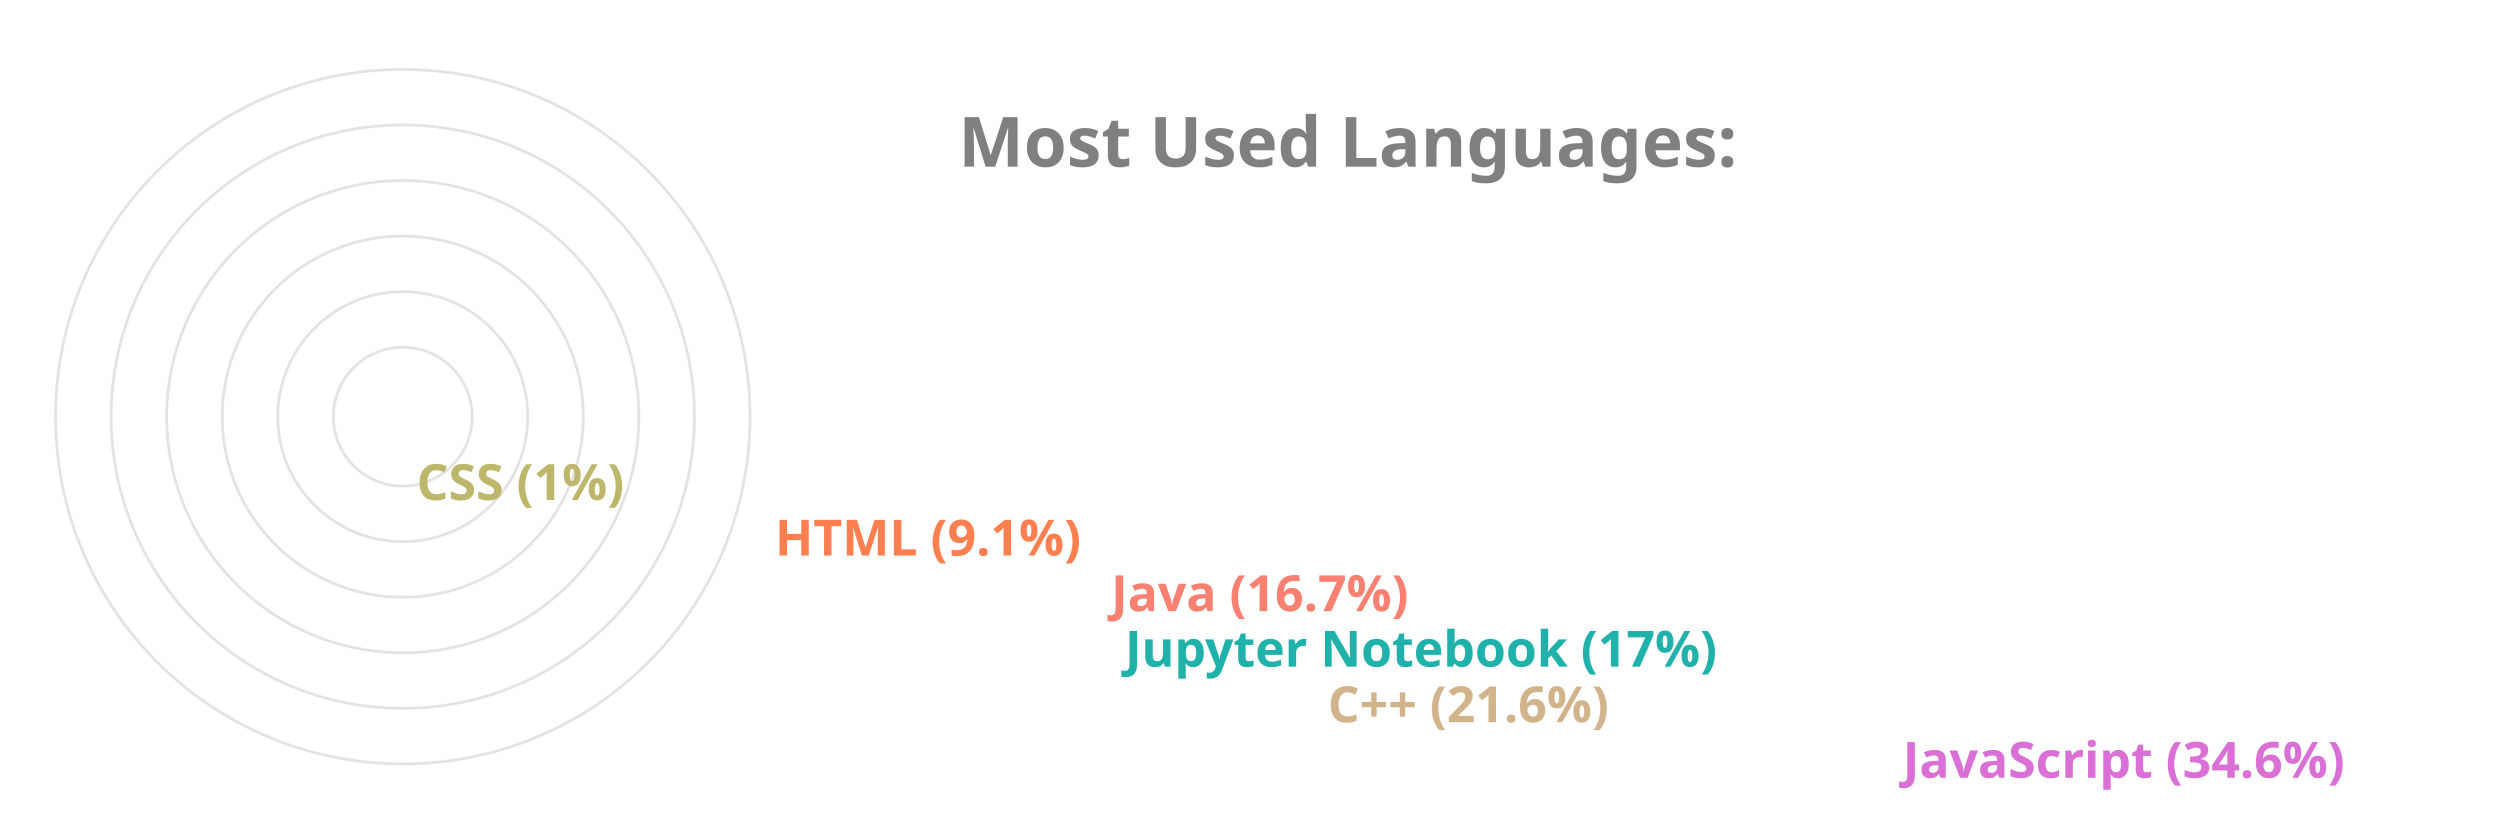
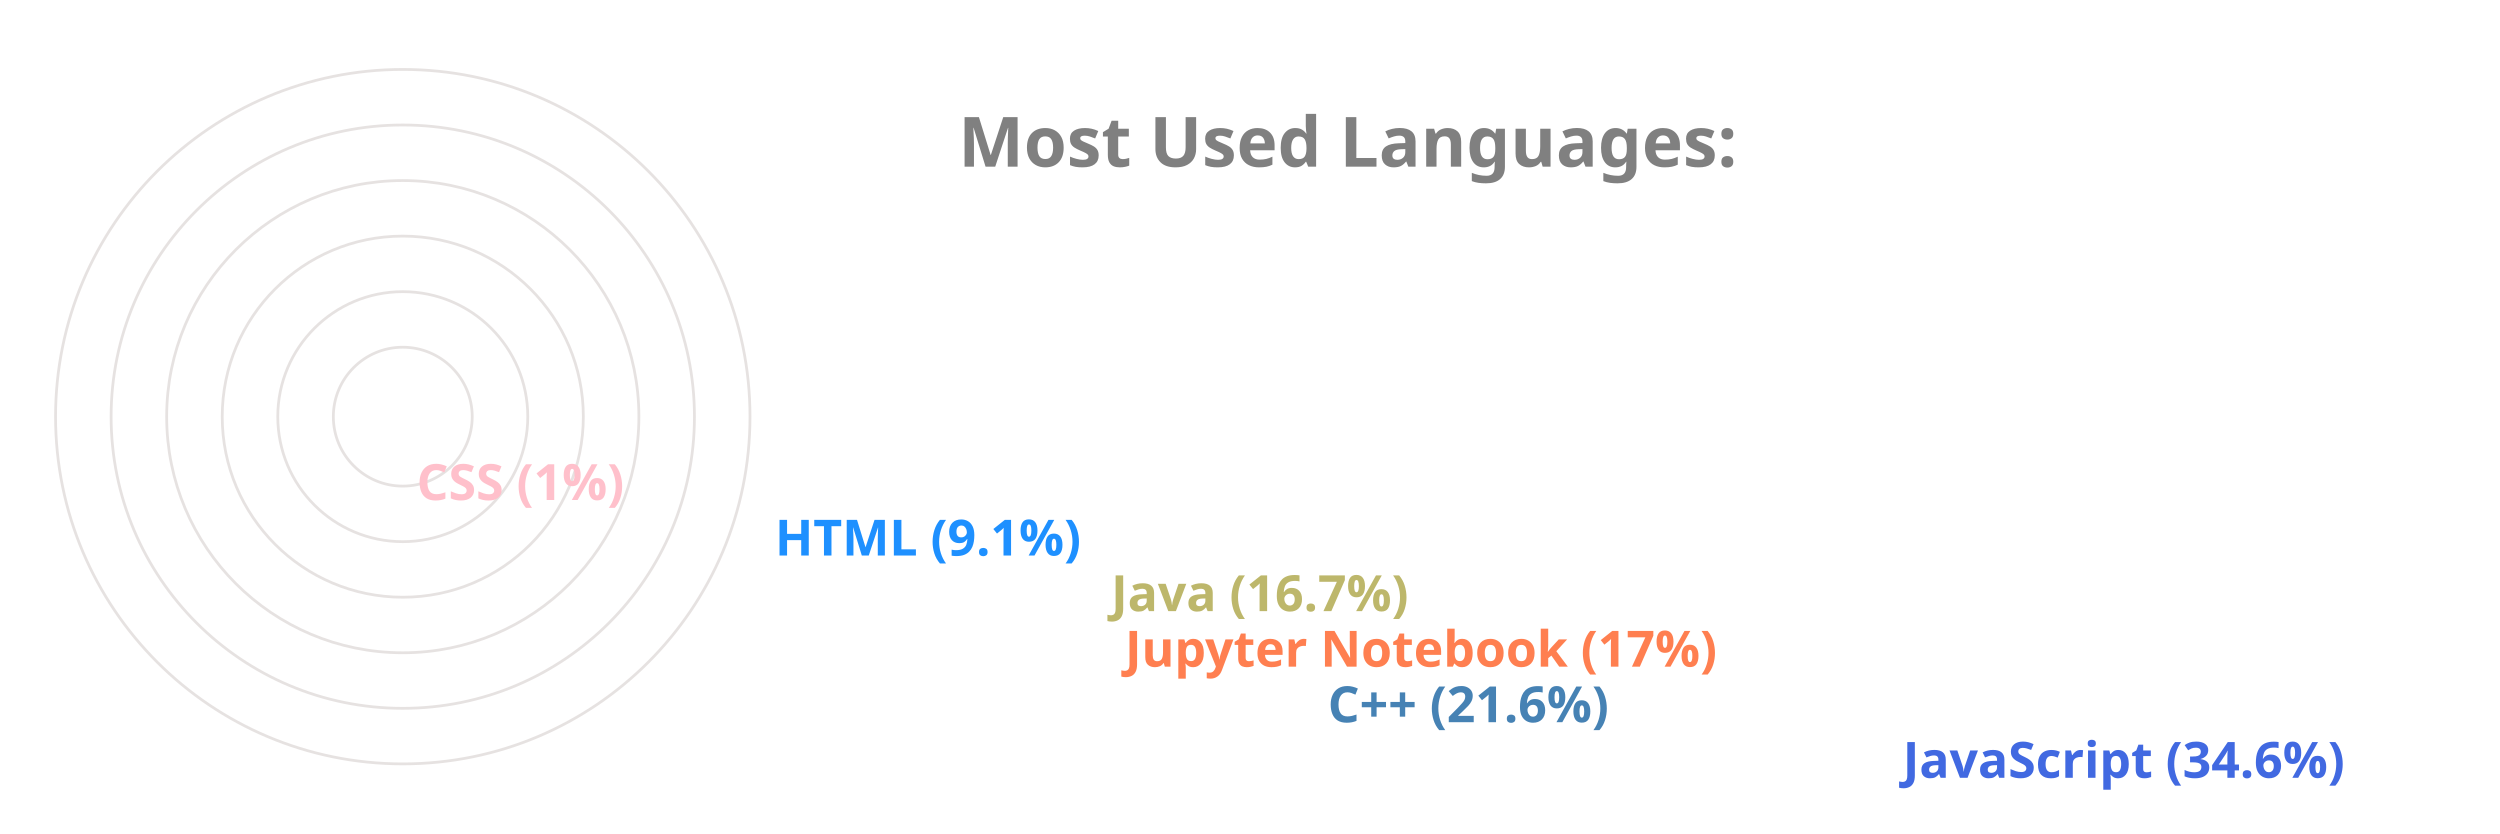
<svg xmlns="http://www.w3.org/2000/svg" viewBox="0 0 650 300" height="200px" width="600px">
  <style>
		.label {
			font: bold 25px sans-serif;
			color: #404040;
			-webkit-text-stroke: 1px white;
	  	}
		.name {
			font: bold 18px sans-serif;
			color: #404040;
	  	}

		.line {
			stroke-dasharray: 1000;
			stroke-dashoffset: 1000;
			animation: dash 3.5s ease-in-out forwards;	
			animation-iteration-count: infinite;
			animation-direction: alternate-reverse;
		}

		.path {
			stroke-dasharray: 1000;
			stroke-dashoffset: 1000;
			animation: dash 3.5s ease-in-out forwards;	
			animation-iteration-count: infinite;
			animation-direction: alternate-reverse;
		}
		  
		@keyframes dash {
			to {
				stroke-dashoffset: 0;
			}
		}

	</style>
  <g stroke="#E6E2E1" fill="none" stroke-width="1">
    <circle cx="20" cy="150" r="125" />
    <circle cx="20" cy="150" r="105" />
    <circle cx="20" cy="150" r="85" />
    <circle cx="20" cy="150" r="65" />
    <circle cx="20" cy="150" r="45" />
    <circle cx="20" cy="150" r="25" />
  </g>
  <g fill="none" stroke-width="20" class="line">
-     <line x2="550" y2="275" x1="20" y1="275" stroke="Orchid" />
-     <line x2="343" y2="255" x1="20" y1="255" stroke="Tan" />
-     <line x2="270" y2="235" x1="20" y1="235" stroke="LightSeaGreen" />
-     <line x2="265" y2="215" x1="20" y1="215" stroke="Salmon" />
-     <line x2="144" y2="195" x1="20" y1="195" stroke="Coral" />
-     <line x2="15" y2="175" x1="20" y1="175" stroke="DarkKhaki" />
+     <line x2="550" y2="275" x1="20" y1="275" stroke="RoyalBlue" />
+     <line x2="343" y2="255" x1="20" y1="255" stroke="SteelBlue" />
+     <line x2="270" y2="235" x1="20" y1="235" stroke="Coral" />
+     <line x2="265" y2="215" x1="20" y1="215" stroke="DarkKhaki" />
+     <line x2="144" y2="195" x1="20" y1="195" stroke="DodgerBlue" />
+     <line x2="15" y2="175" x1="20" y1="175" stroke="Pink" />
  </g>
  <g fill="none" stroke-width="20" stroke-linecap="round" class="path">
-     <path d="M 20 275 A 125 125 45 0 1 -82 78" stroke="Orchid" />
-     <path d="M 20 255 A 105 105 45 0 1 -77 110" stroke="Tan" />
-     <path d="M 20 235 A 85 85 45 0 1 -61 125" stroke="LightSeaGreen" />
-     <path d="M 20 215 A 65 65 45 0 1 -42 130" stroke="Salmon" />
-     <path d="M 20 195 A 45 45 45 0 1 -24 142" stroke="Coral" />
-     <path d="M 20 175 A 25 25 45 0 1 -4 149" stroke="DarkKhaki" />
+     <path d="M 20 275 A 125 125 45 0 1 -82 78" stroke="RoyalBlue" />
+     <path d="M 20 255 A 105 105 45 0 1 -77 110" stroke="SteelBlue" />
+     <path d="M 20 235 A 85 85 45 0 1 -61 125" stroke="Coral" />
+     <path d="M 20 215 A 65 65 45 0 1 -42 130" stroke="DarkKhaki" />
+     <path d="M 20 195 A 45 45 45 0 1 -24 142" stroke="DodgerBlue" />
+     <path d="M 20 175 A 25 25 45 0 1 -4 149" stroke="Pink" />
  </g>
  <g class="name">
-     <text x="560" y="280" fill="Orchid">JavaScript (34.6%)</text>
-     <text x="353" y="260" fill="Tan">C++ (21.6%)</text>
-     <text x="280" y="240" fill="LightSeaGreen">Jupyter Notebook (17%)</text>
-     <text x="275" y="220" fill="Salmon">Java (16.7%)</text>
-     <text x="154" y="200" fill="Coral">HTML (9.1%)</text>
-     <text x="25" y="180" fill="DarkKhaki">CSS (1%)</text>
+     <text x="560" y="280" fill="RoyalBlue">JavaScript (34.6%)</text>
+     <text x="353" y="260" fill="SteelBlue">C++ (21.6%)</text>
+     <text x="280" y="240" fill="Coral">Jupyter Notebook (17%)</text>
+     <text x="275" y="220" fill="DarkKhaki">Java (16.7%)</text>
+     <text x="154" y="200" fill="DodgerBlue">HTML (9.1%)</text>
+     <text x="25" y="180" fill="Pink">CSS (1%)</text>
  </g>
  <g class="label">
    <text x="220" y="60" fill="grey">Most Used Languages:</text>
  </g>
</svg>
